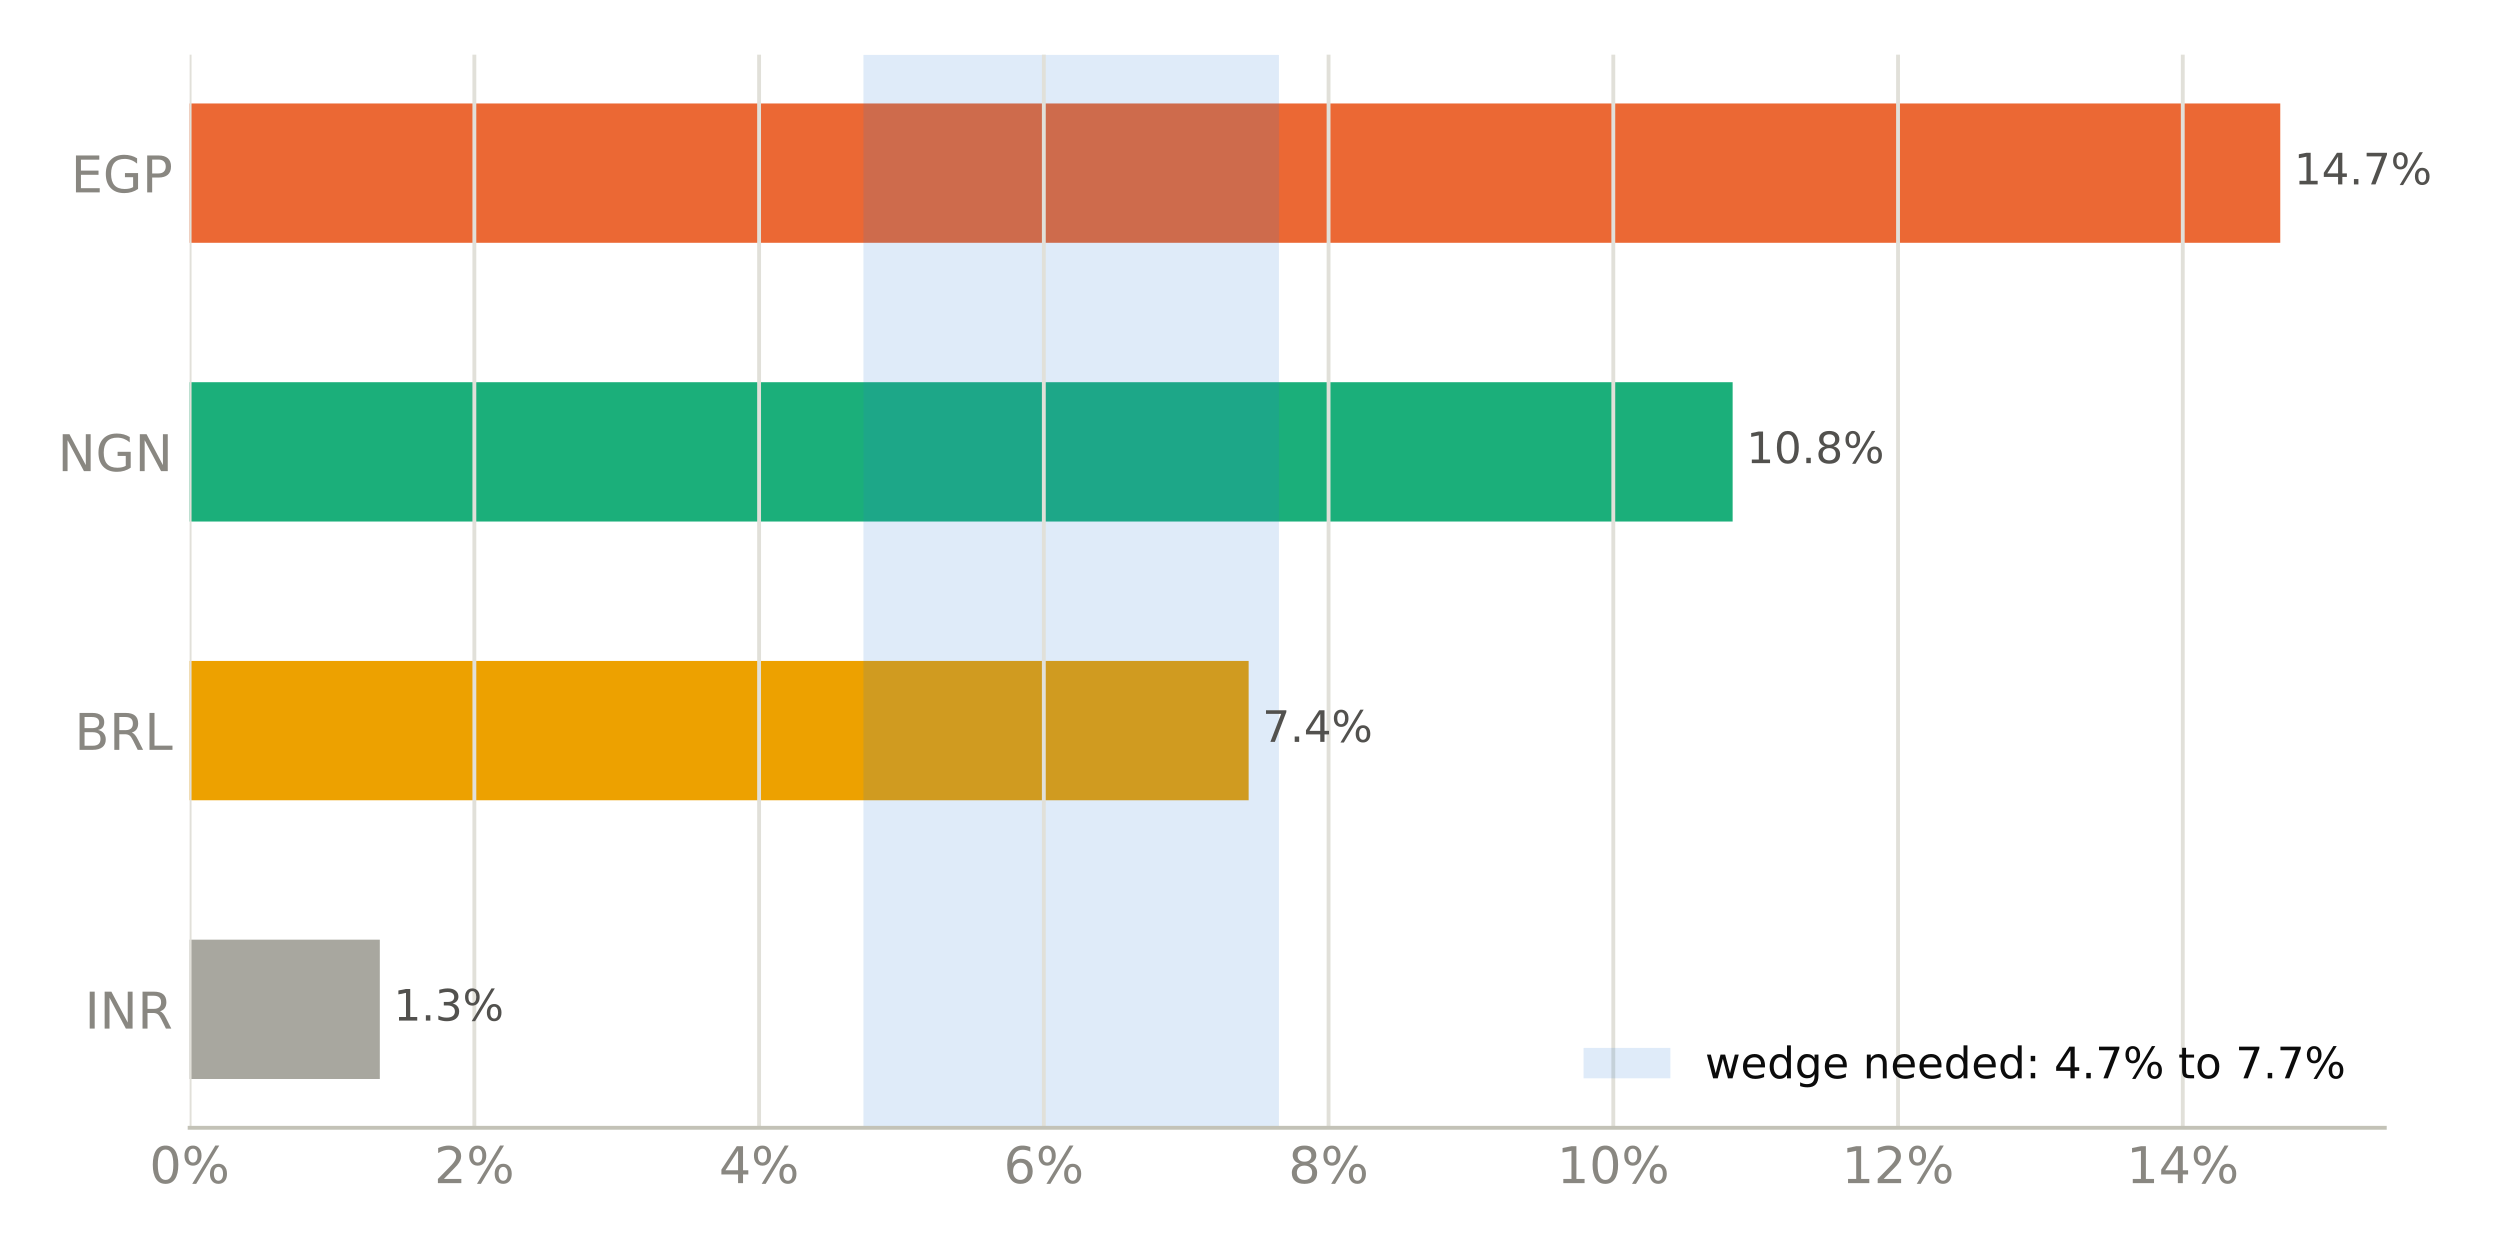
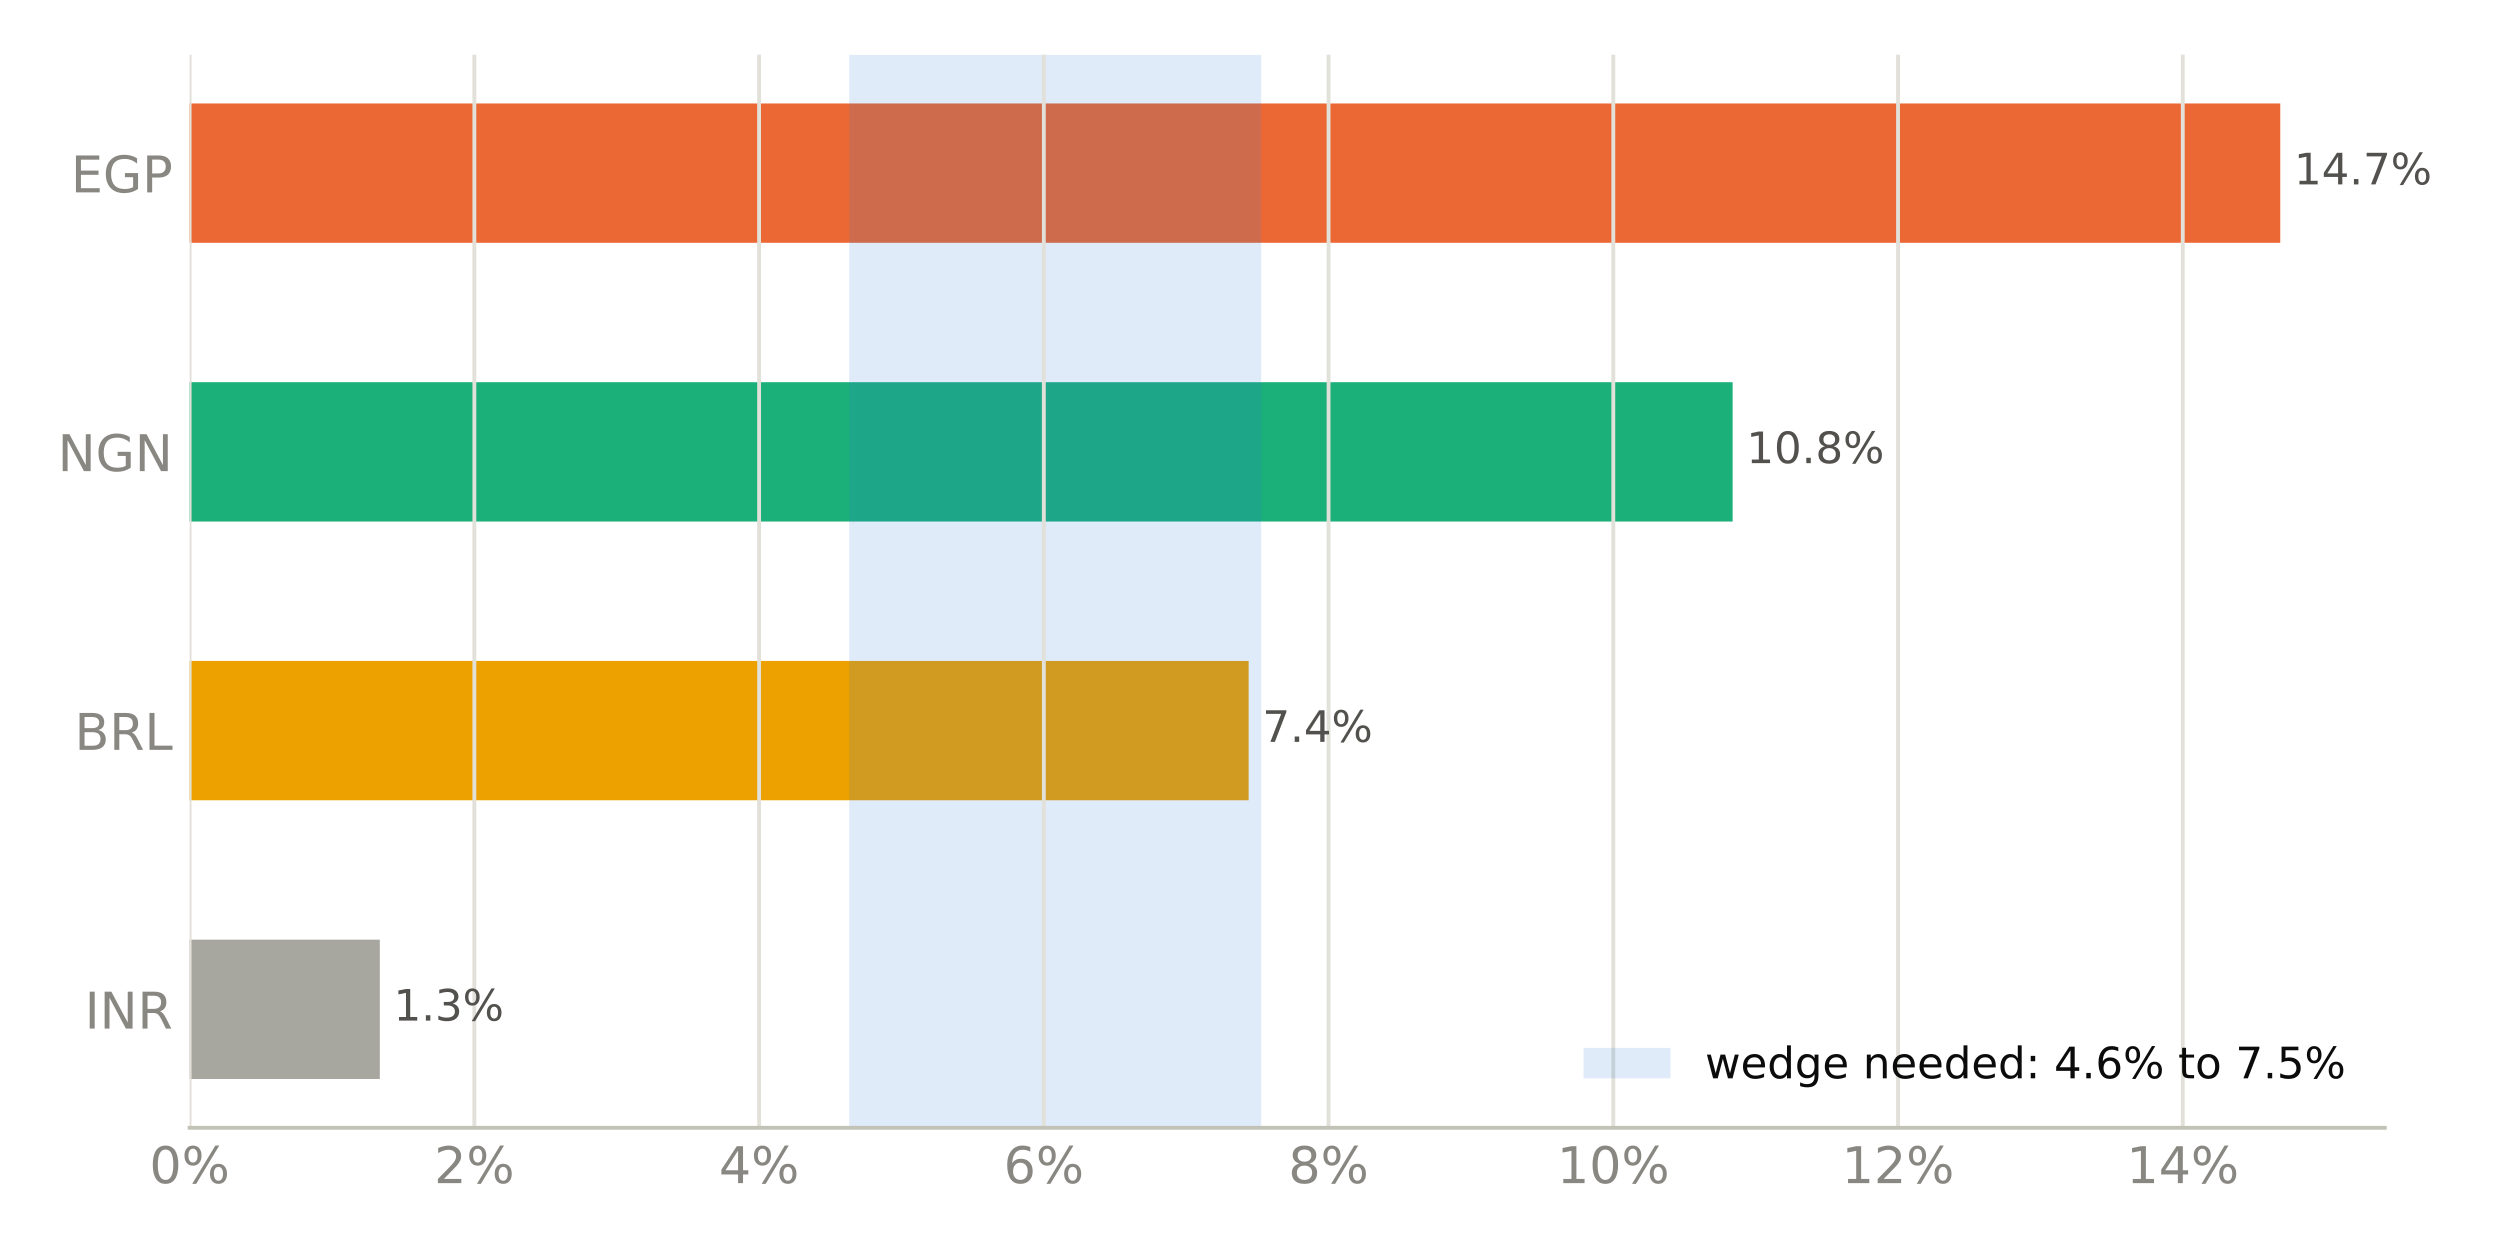
<svg xmlns="http://www.w3.org/2000/svg" xmlns:xlink="http://www.w3.org/1999/xlink" width="518.4pt" height="259.2pt" viewBox="0 0 518.4 259.2" version="1.1">
  <defs>
    <style type="text/css">*{stroke-linejoin: round; stroke-linecap: butt}</style>
  </defs>
  <g id="figure_1">
    <g id="patch_1">
      <path d="M 0 259.2  L 518.4 259.2  L 518.4 0  L 0 0  z " style="fill: #ffffff" />
    </g>
    <g id="axes_1">
      <g id="patch_2">
        <path d="M 39.32 233.86  L 494.511 233.86  L 494.511 11.34  L 39.32 11.34  z " style="fill: #ffffff" />
      </g>
      <g id="patch_3">
-         <path d="M 39.32 223.745  L 78.76 223.745  L 78.76 194.847  L 39.32 194.847  z " clip-path="url(#p58b42b12a7)" style="fill: #a8a79f" />
+         <path d="M 39.32 223.745  L 78.76 223.745  L 78.76 194.847  L 39.32 194.847  z " clip-path="url(#pcecf69068d)" style="fill: #a8a79f" />
      </g>
      <g id="patch_4">
-         <path d="M 39.32 165.948  L 258.919 165.948  L 258.919 137.049  L 39.32 137.049  z " clip-path="url(#p58b42b12a7)" style="fill: #eda100" />
+         <path d="M 39.32 165.948  L 258.919 165.948  L 258.919 137.049  L 39.32 137.049  z " clip-path="url(#pcecf69068d)" style="fill: #eda100" />
      </g>
      <g id="patch_5">
-         <path d="M 39.32 108.151  L 359.281 108.151  L 359.281 79.252  L 39.32 79.252  z " clip-path="url(#p58b42b12a7)" style="fill: #1baf7a" />
+         <path d="M 39.32 108.151  L 359.281 108.151  L 359.281 79.252  L 39.32 79.252  z " clip-path="url(#pcecf69068d)" style="fill: #1baf7a" />
      </g>
      <g id="patch_6">
-         <path d="M 39.32 50.353  L 472.836 50.353  L 472.836 21.455  L 39.32 21.455  z " clip-path="url(#p58b42b12a7)" style="fill: #eb6834" />
+         <path d="M 39.32 50.353  L 472.836 50.353  L 472.836 21.455  L 39.32 21.455  z " clip-path="url(#pcecf69068d)" style="fill: #eb6834" />
      </g>
      <g id="patch_7">
-         <path d="M 179.046 233.86  L 265.2 233.86  L 265.2 11.34  L 179.046 11.34  z " clip-path="url(#p58b42b12a7)" style="fill: #2a78d6; opacity: 0.15" />
+         <path d="M 176.1 233.86  L 261.518 233.86  L 261.518 11.34  L 176.1 11.34  z " clip-path="url(#pcecf69068d)" style="fill: #2a78d6; opacity: 0.15" />
      </g>
      <g id="matplotlib.axis_1">
        <g id="xtick_1">
          <g id="line2d_1">
-             <path d="M 39.32 233.86  L 39.32 11.34  " clip-path="url(#p58b42b12a7)" style="fill: none; stroke: #e1e0d9; stroke-width: 0.8; stroke-linecap: square" />
+             <path d="M 39.32 233.86  L 39.32 11.34  " clip-path="url(#pcecf69068d)" style="fill: none; stroke: #e1e0d9; stroke-width: 0.8; stroke-linecap: square" />
          </g>
          <g id="line2d_2" />
          <g id="text_1">
            <g style="fill: #898781" transform="translate(30.99137 245.3375) scale(0.105 -0.105)">
              <defs>
                <path id="DejaVuSans-13" d="M 2034 4250  Q 1547 4250 1301 3770  Q 1056 3291 1056 2328  Q 1056 1369 1301 889  Q 1547 409 2034 409  Q 2525 409 2770 889  Q 3016 1369 3016 2328  Q 3016 3291 2770 3770  Q 2525 4250 2034 4250  z M 2034 4750  Q 2819 4750 3233 4129  Q 3647 3509 3647 2328  Q 3647 1150 3233 529  Q 2819 -91 2034 -91  Q 1250 -91 836 529  Q 422 1150 422 2328  Q 422 3509 836 4129  Q 1250 4750 2034 4750  z " transform="scale(0.015625)" />
                <path id="DejaVuSans-8" d="M 4653 2053  Q 4381 2053 4226 1822  Q 4072 1591 4072 1178  Q 4072 772 4226 539  Q 4381 306 4653 306  Q 4919 306 5073 539  Q 5228 772 5228 1178  Q 5228 1588 5073 1820  Q 4919 2053 4653 2053  z M 4653 2450  Q 5147 2450 5437 2106  Q 5728 1763 5728 1178  Q 5728 594 5436 251  Q 5144 -91 4653 -91  Q 4153 -91 3862 251  Q 3572 594 3572 1178  Q 3572 1766 3864 2108  Q 4156 2450 4653 2450  z M 1428 4353  Q 1159 4353 1004 4120  Q 850 3888 850 3481  Q 850 3069 1003 2837  Q 1156 2606 1428 2606  Q 1700 2606 1854 2837  Q 2009 3069 2009 3481  Q 2009 3884 1853 4118  Q 1697 4353 1428 4353  z M 4250 4750  L 4750 4750  L 1831 -91  L 1331 -91  L 4250 4750  z M 1428 4750  Q 1922 4750 2215 4408  Q 2509 4066 2509 3481  Q 2509 2891 2217 2550  Q 1925 2209 1428 2209  Q 931 2209 642 2551  Q 353 2894 353 3481  Q 353 4063 643 4406  Q 934 4750 1428 4750  z " transform="scale(0.015625)" />
              </defs>
              <use xlink:href="#DejaVuSans-13" />
              <use xlink:href="#DejaVuSans-8" transform="translate(63.625 0)" />
            </g>
          </g>
        </g>
        <g id="xtick_2">
          <g id="line2d_3">
-             <path d="M 98.363 233.86  L 98.363 11.34  " clip-path="url(#p58b42b12a7)" style="fill: none; stroke: #e1e0d9; stroke-width: 0.8; stroke-linecap: square" />
+             <path d="M 98.363 233.86  L 98.363 11.34  " clip-path="url(#pcecf69068d)" style="fill: none; stroke: #e1e0d9; stroke-width: 0.8; stroke-linecap: square" />
          </g>
          <g id="line2d_4" />
          <g id="text_2">
            <g style="fill: #898781" transform="translate(90.03404 245.3375) scale(0.105 -0.105)">
              <defs>
                <path id="DejaVuSans-15" d="M 1228 531  L 3431 531  L 3431 0  L 469 0  L 469 531  Q 828 903 1448 1529  Q 2069 2156 2228 2338  Q 2531 2678 2651 2914  Q 2772 3150 2772 3378  Q 2772 3750 2511 3984  Q 2250 4219 1831 4219  Q 1534 4219 1204 4116  Q 875 4013 500 3803  L 500 4441  Q 881 4594 1212 4672  Q 1544 4750 1819 4750  Q 2544 4750 2975 4387  Q 3406 4025 3406 3419  Q 3406 3131 3298 2873  Q 3191 2616 2906 2266  Q 2828 2175 2409 1742  Q 1991 1309 1228 531  z " transform="scale(0.015625)" />
              </defs>
              <use xlink:href="#DejaVuSans-15" />
              <use xlink:href="#DejaVuSans-8" transform="translate(63.625 0)" />
            </g>
          </g>
        </g>
        <g id="xtick_3">
          <g id="line2d_5">
-             <path d="M 157.405 233.86  L 157.405 11.34  " clip-path="url(#p58b42b12a7)" style="fill: none; stroke: #e1e0d9; stroke-width: 0.8; stroke-linecap: square" />
+             <path d="M 157.405 233.86  L 157.405 11.34  " clip-path="url(#pcecf69068d)" style="fill: none; stroke: #e1e0d9; stroke-width: 0.8; stroke-linecap: square" />
          </g>
          <g id="line2d_6" />
          <g id="text_3">
            <g style="fill: #898781" transform="translate(149.0767 245.3375) scale(0.105 -0.105)">
              <defs>
                <path id="DejaVuSans-17" d="M 2419 4116  L 825 1625  L 2419 1625  L 2419 4116  z M 2253 4666  L 3047 4666  L 3047 1625  L 3713 1625  L 3713 1100  L 3047 1100  L 3047 0  L 2419 0  L 2419 1100  L 313 1100  L 313 1709  L 2253 4666  z " transform="scale(0.015625)" />
              </defs>
              <use xlink:href="#DejaVuSans-17" />
              <use xlink:href="#DejaVuSans-8" transform="translate(63.625 0)" />
            </g>
          </g>
        </g>
        <g id="xtick_4">
          <g id="line2d_7">
-             <path d="M 216.448 233.86  L 216.448 11.34  " clip-path="url(#p58b42b12a7)" style="fill: none; stroke: #e1e0d9; stroke-width: 0.8; stroke-linecap: square" />
+             <path d="M 216.448 233.86  L 216.448 11.34  " clip-path="url(#pcecf69068d)" style="fill: none; stroke: #e1e0d9; stroke-width: 0.8; stroke-linecap: square" />
          </g>
          <g id="line2d_8" />
          <g id="text_4">
            <g style="fill: #898781" transform="translate(208.1194 245.3375) scale(0.105 -0.105)">
              <defs>
                <path id="DejaVuSans-19" d="M 2113 2584  Q 1688 2584 1439 2293  Q 1191 2003 1191 1497  Q 1191 994 1439 701  Q 1688 409 2113 409  Q 2538 409 2786 701  Q 3034 994 3034 1497  Q 3034 2003 2786 2293  Q 2538 2584 2113 2584  z M 3366 4563  L 3366 3988  Q 3128 4100 2886 4159  Q 2644 4219 2406 4219  Q 1781 4219 1451 3797  Q 1122 3375 1075 2522  Q 1259 2794 1537 2939  Q 1816 3084 2150 3084  Q 2853 3084 3261 2657  Q 3669 2231 3669 1497  Q 3669 778 3244 343  Q 2819 -91 2113 -91  Q 1303 -91 875 529  Q 447 1150 447 2328  Q 447 3434 972 4092  Q 1497 4750 2381 4750  Q 2619 4750 2861 4703  Q 3103 4656 3366 4563  z " transform="scale(0.015625)" />
              </defs>
              <use xlink:href="#DejaVuSans-19" />
              <use xlink:href="#DejaVuSans-8" transform="translate(63.625 0)" />
            </g>
          </g>
        </g>
        <g id="xtick_5">
          <g id="line2d_9">
-             <path d="M 275.491 233.86  L 275.491 11.34  " clip-path="url(#p58b42b12a7)" style="fill: none; stroke: #e1e0d9; stroke-width: 0.8; stroke-linecap: square" />
+             <path d="M 275.491 233.86  L 275.491 11.34  " clip-path="url(#pcecf69068d)" style="fill: none; stroke: #e1e0d9; stroke-width: 0.8; stroke-linecap: square" />
          </g>
          <g id="line2d_10" />
          <g id="text_5">
            <g style="fill: #898781" transform="translate(267.162 245.3375) scale(0.105 -0.105)">
              <defs>
                <path id="DejaVuSans-1b" d="M 2034 2216  Q 1584 2216 1326 1975  Q 1069 1734 1069 1313  Q 1069 891 1326 650  Q 1584 409 2034 409  Q 2484 409 2743 651  Q 3003 894 3003 1313  Q 3003 1734 2745 1975  Q 2488 2216 2034 2216  z M 1403 2484  Q 997 2584 770 2862  Q 544 3141 544 3541  Q 544 4100 942 4425  Q 1341 4750 2034 4750  Q 2731 4750 3128 4425  Q 3525 4100 3525 3541  Q 3525 3141 3298 2862  Q 3072 2584 2669 2484  Q 3125 2378 3379 2068  Q 3634 1759 3634 1313  Q 3634 634 3220 271  Q 2806 -91 2034 -91  Q 1263 -91 848 271  Q 434 634 434 1313  Q 434 1759 690 2068  Q 947 2378 1403 2484  z M 1172 3481  Q 1172 3119 1398 2916  Q 1625 2713 2034 2713  Q 2441 2713 2670 2916  Q 2900 3119 2900 3481  Q 2900 3844 2670 4047  Q 2441 4250 2034 4250  Q 1625 4250 1398 4047  Q 1172 3844 1172 3481  z " transform="scale(0.015625)" />
              </defs>
              <use xlink:href="#DejaVuSans-1b" />
              <use xlink:href="#DejaVuSans-8" transform="translate(63.625 0)" />
            </g>
          </g>
        </g>
        <g id="xtick_6">
          <g id="line2d_11">
-             <path d="M 334.533 233.86  L 334.533 11.34  " clip-path="url(#p58b42b12a7)" style="fill: none; stroke: #e1e0d9; stroke-width: 0.8; stroke-linecap: square" />
+             <path d="M 334.533 233.86  L 334.533 11.34  " clip-path="url(#pcecf69068d)" style="fill: none; stroke: #e1e0d9; stroke-width: 0.8; stroke-linecap: square" />
          </g>
          <g id="line2d_12" />
          <g id="text_6">
            <g style="fill: #898781" transform="translate(322.8644 245.3375) scale(0.105 -0.105)">
              <defs>
                <path id="DejaVuSans-14" d="M 794 531  L 1825 531  L 1825 4091  L 703 3866  L 703 4441  L 1819 4666  L 2450 4666  L 2450 531  L 3481 531  L 3481 0  L 794 0  L 794 531  z " transform="scale(0.015625)" />
              </defs>
              <use xlink:href="#DejaVuSans-14" />
              <use xlink:href="#DejaVuSans-13" transform="translate(63.625 0)" />
              <use xlink:href="#DejaVuSans-8" transform="translate(127.25 0)" />
            </g>
          </g>
        </g>
        <g id="xtick_7">
          <g id="line2d_13">
-             <path d="M 393.576 233.86  L 393.576 11.34  " clip-path="url(#p58b42b12a7)" style="fill: none; stroke: #e1e0d9; stroke-width: 0.8; stroke-linecap: square" />
+             <path d="M 393.576 233.86  L 393.576 11.34  " clip-path="url(#pcecf69068d)" style="fill: none; stroke: #e1e0d9; stroke-width: 0.8; stroke-linecap: square" />
          </g>
          <g id="line2d_14" />
          <g id="text_7">
            <g style="fill: #898781" transform="translate(381.9071 245.3375) scale(0.105 -0.105)">
              <use xlink:href="#DejaVuSans-14" />
              <use xlink:href="#DejaVuSans-15" transform="translate(63.625 0)" />
              <use xlink:href="#DejaVuSans-8" transform="translate(127.25 0)" />
            </g>
          </g>
        </g>
        <g id="xtick_8">
          <g id="line2d_15">
-             <path d="M 452.619 233.86  L 452.619 11.34  " clip-path="url(#p58b42b12a7)" style="fill: none; stroke: #e1e0d9; stroke-width: 0.8; stroke-linecap: square" />
+             <path d="M 452.619 233.86  L 452.619 11.34  " clip-path="url(#pcecf69068d)" style="fill: none; stroke: #e1e0d9; stroke-width: 0.8; stroke-linecap: square" />
          </g>
          <g id="line2d_16" />
          <g id="text_8">
            <g style="fill: #898781" transform="translate(440.9497 245.3375) scale(0.105 -0.105)">
              <use xlink:href="#DejaVuSans-14" />
              <use xlink:href="#DejaVuSans-17" transform="translate(63.625 0)" />
              <use xlink:href="#DejaVuSans-8" transform="translate(127.25 0)" />
            </g>
          </g>
        </g>
      </g>
      <g id="matplotlib.axis_2">
        <g id="ytick_1">
          <g id="line2d_17" />
          <g id="text_9">
            <g style="fill: #898781" transform="translate(17.57133 213.2849) scale(0.105 -0.105)">
              <defs>
                <path id="DejaVuSans-2c" d="M 628 4666  L 1259 4666  L 1259 0  L 628 0  L 628 4666  z " transform="scale(0.015625)" />
                <path id="DejaVuSans-31" d="M 628 4666  L 1478 4666  L 3547 763  L 3547 4666  L 4159 4666  L 4159 0  L 3309 0  L 1241 3903  L 1241 0  L 628 0  L 628 4666  z " transform="scale(0.015625)" />
                <path id="DejaVuSans-35" d="M 2841 2188  Q 3044 2119 3236 1894  Q 3428 1669 3622 1275  L 4263 0  L 3584 0  L 2988 1197  Q 2756 1666 2539 1819  Q 2322 1972 1947 1972  L 1259 1972  L 1259 0  L 628 0  L 628 4666  L 2053 4666  Q 2853 4666 3247 4331  Q 3641 3997 3641 3322  Q 3641 2881 3436 2590  Q 3231 2300 2841 2188  z M 1259 4147  L 1259 2491  L 2053 2491  Q 2509 2491 2742 2702  Q 2975 2913 2975 3322  Q 2975 3731 2742 3939  Q 2509 4147 2053 4147  L 1259 4147  z " transform="scale(0.015625)" />
              </defs>
              <use xlink:href="#DejaVuSans-2c" />
              <use xlink:href="#DejaVuSans-31" transform="translate(29.5 0)" />
              <use xlink:href="#DejaVuSans-35" transform="translate(104.3125 0)" />
            </g>
          </g>
        </g>
        <g id="ytick_2">
          <g id="line2d_18" />
          <g id="text_10">
            <g style="fill: #898781" transform="translate(15.46969 155.4875) scale(0.105 -0.105)">
              <defs>
                <path id="DejaVuSans-25" d="M 1259 2228  L 1259 519  L 2272 519  Q 2781 519 3026 730  Q 3272 941 3272 1375  Q 3272 1813 3026 2020  Q 2781 2228 2272 2228  L 1259 2228  z M 1259 4147  L 1259 2741  L 2194 2741  Q 2656 2741 2882 2914  Q 3109 3088 3109 3444  Q 3109 3797 2882 3972  Q 2656 4147 2194 4147  L 1259 4147  z M 628 4666  L 2241 4666  Q 2963 4666 3353 4366  Q 3744 4066 3744 3513  Q 3744 3084 3544 2831  Q 3344 2578 2956 2516  Q 3422 2416 3680 2098  Q 3938 1781 3938 1306  Q 3938 681 3513 340  Q 3088 0 2303 0  L 628 0  L 628 4666  z " transform="scale(0.015625)" />
                <path id="DejaVuSans-2f" d="M 628 4666  L 1259 4666  L 1259 531  L 3531 531  L 3531 0  L 628 0  L 628 4666  z " transform="scale(0.015625)" />
              </defs>
              <use xlink:href="#DejaVuSans-25" />
              <use xlink:href="#DejaVuSans-35" transform="translate(68.60938 0)" />
              <use xlink:href="#DejaVuSans-2f" transform="translate(138.0938 0)" />
            </g>
          </g>
        </g>
        <g id="ytick_3">
          <g id="line2d_19" />
          <g id="text_11">
            <g style="fill: #898781" transform="translate(11.97352 97.69007) scale(0.105 -0.105)">
              <defs>
                <path id="DejaVuSans-2a" d="M 3809 666  L 3809 1919  L 2778 1919  L 2778 2438  L 4434 2438  L 4434 434  Q 4069 175 3628 42  Q 3188 -91 2688 -91  Q 1594 -91 976 548  Q 359 1188 359 2328  Q 359 3472 976 4111  Q 1594 4750 2688 4750  Q 3144 4750 3555 4637  Q 3966 4525 4313 4306  L 4313 3634  Q 3963 3931 3569 4081  Q 3175 4231 2741 4231  Q 1884 4231 1454 3753  Q 1025 3275 1025 2328  Q 1025 1384 1454 906  Q 1884 428 2741 428  Q 3075 428 3337 486  Q 3600 544 3809 666  z " transform="scale(0.015625)" />
              </defs>
              <use xlink:href="#DejaVuSans-31" />
              <use xlink:href="#DejaVuSans-2a" transform="translate(74.8125 0)" />
              <use xlink:href="#DejaVuSans-31" transform="translate(152.2969 0)" />
            </g>
          </g>
        </g>
        <g id="ytick_4">
          <g id="line2d_20" />
          <g id="text_12">
            <g style="fill: #898781" transform="translate(14.71828 39.89267) scale(0.105 -0.105)">
              <defs>
                <path id="DejaVuSans-28" d="M 628 4666  L 3578 4666  L 3578 4134  L 1259 4134  L 1259 2753  L 3481 2753  L 3481 2222  L 1259 2222  L 1259 531  L 3634 531  L 3634 0  L 628 0  L 628 4666  z " transform="scale(0.015625)" />
                <path id="DejaVuSans-33" d="M 1259 4147  L 1259 2394  L 2053 2394  Q 2494 2394 2734 2622  Q 2975 2850 2975 3272  Q 2975 3691 2734 3919  Q 2494 4147 2053 4147  L 1259 4147  z M 628 4666  L 2053 4666  Q 2838 4666 3239 4311  Q 3641 3956 3641 3272  Q 3641 2581 3239 2228  Q 2838 1875 2053 1875  L 1259 1875  L 1259 0  L 628 0  L 628 4666  z " transform="scale(0.015625)" />
              </defs>
              <use xlink:href="#DejaVuSans-28" />
              <use xlink:href="#DejaVuSans-2a" transform="translate(63.1875 0)" />
              <use xlink:href="#DejaVuSans-33" transform="translate(140.6719 0)" />
            </g>
          </g>
        </g>
      </g>
      <g id="patch_8">
        <path d="M 39.32 233.86  L 494.511 233.86  " style="fill: none; stroke: #c3c2b7; stroke-width: 0.8; stroke-linejoin: miter; stroke-linecap: square" />
      </g>
      <g id="text_13">
        <g style="fill: #52514e" transform="translate(78.75976 211.634) scale(0.09 -0.09)">
          <defs>
            <path id="DejaVuSans-3" transform="scale(0.015625)" />
            <path id="DejaVuSans-11" d="M 684 794  L 1344 794  L 1344 0  L 684 0  L 684 794  z " transform="scale(0.015625)" />
            <path id="DejaVuSans-16" d="M 2597 2516  Q 3050 2419 3304 2112  Q 3559 1806 3559 1356  Q 3559 666 3084 287  Q 2609 -91 1734 -91  Q 1441 -91 1130 -33  Q 819 25 488 141  L 488 750  Q 750 597 1062 519  Q 1375 441 1716 441  Q 2309 441 2620 675  Q 2931 909 2931 1356  Q 2931 1769 2642 2001  Q 2353 2234 1838 2234  L 1294 2234  L 1294 2753  L 1863 2753  Q 2328 2753 2575 2939  Q 2822 3125 2822 3475  Q 2822 3834 2567 4026  Q 2313 4219 1838 4219  Q 1578 4219 1281 4162  Q 984 4106 628 3988  L 628 4550  Q 988 4650 1302 4700  Q 1616 4750 1894 4750  Q 2613 4750 3031 4423  Q 3450 4097 3450 3541  Q 3450 3153 3228 2886  Q 3006 2619 2597 2516  z " transform="scale(0.015625)" />
          </defs>
          <use xlink:href="#DejaVuSans-3" />
          <use xlink:href="#DejaVuSans-14" transform="translate(31.78125 0)" />
          <use xlink:href="#DejaVuSans-11" transform="translate(95.40625 0)" />
          <use xlink:href="#DejaVuSans-16" transform="translate(127.1875 0)" />
          <use xlink:href="#DejaVuSans-8" transform="translate(190.8125 0)" />
        </g>
      </g>
      <g id="text_14">
        <g style="fill: #52514e" transform="translate(258.9192 153.8366) scale(0.09 -0.09)">
          <defs>
            <path id="DejaVuSans-1a" d="M 525 4666  L 3525 4666  L 3525 4397  L 1831 0  L 1172 0  L 2766 4134  L 525 4134  L 525 4666  z " transform="scale(0.015625)" />
          </defs>
          <use xlink:href="#DejaVuSans-3" />
          <use xlink:href="#DejaVuSans-1a" transform="translate(31.78125 0)" />
          <use xlink:href="#DejaVuSans-11" transform="translate(95.40625 0)" />
          <use xlink:href="#DejaVuSans-17" transform="translate(127.1875 0)" />
          <use xlink:href="#DejaVuSans-8" transform="translate(190.8125 0)" />
        </g>
      </g>
      <g id="text_15">
        <g style="fill: #52514e" transform="translate(359.2809 96.03919) scale(0.09 -0.09)">
          <use xlink:href="#DejaVuSans-3" />
          <use xlink:href="#DejaVuSans-14" transform="translate(31.78125 0)" />
          <use xlink:href="#DejaVuSans-13" transform="translate(95.40625 0)" />
          <use xlink:href="#DejaVuSans-11" transform="translate(159.0312 0)" />
          <use xlink:href="#DejaVuSans-1b" transform="translate(190.8125 0)" />
          <use xlink:href="#DejaVuSans-8" transform="translate(254.4375 0)" />
        </g>
      </g>
      <g id="text_16">
        <g style="fill: #52514e" transform="translate(472.8356 38.24179) scale(0.09 -0.09)">
          <use xlink:href="#DejaVuSans-3" />
          <use xlink:href="#DejaVuSans-14" transform="translate(31.78125 0)" />
          <use xlink:href="#DejaVuSans-17" transform="translate(95.40625 0)" />
          <use xlink:href="#DejaVuSans-11" transform="translate(159.0312 0)" />
          <use xlink:href="#DejaVuSans-1a" transform="translate(190.8125 0)" />
          <use xlink:href="#DejaVuSans-8" transform="translate(254.4375 0)" />
        </g>
      </g>
      <g id="legend_1">
        <g id="patch_9">
          <path d="M 328.367 223.598  L 346.367 223.598  L 346.367 217.298  L 328.367 217.298  z " style="fill: #2a78d6; opacity: 0.15" />
        </g>
        <g id="text_17">
          <g style="fill: #0b0b0b" transform="translate(353.5672 223.5979) scale(0.09 -0.09)">
            <defs>
              <path id="DejaVuSans-5a" d="M 269 3500  L 844 3500  L 1563 769  L 2278 3500  L 2956 3500  L 3675 769  L 4391 3500  L 4966 3500  L 4050 0  L 3372 0  L 2619 2869  L 1863 0  L 1184 0  L 269 3500  z " transform="scale(0.015625)" />
              <path id="DejaVuSans-48" d="M 3597 1894  L 3597 1613  L 953 1613  Q 991 1019 1311 708  Q 1631 397 2203 397  Q 2534 397 2845 478  Q 3156 559 3463 722  L 3463 178  Q 3153 47 2828 -22  Q 2503 -91 2169 -91  Q 1331 -91 842 396  Q 353 884 353 1716  Q 353 2575 817 3079  Q 1281 3584 2069 3584  Q 2775 3584 3186 3129  Q 3597 2675 3597 1894  z M 3022 2063  Q 3016 2534 2758 2815  Q 2500 3097 2075 3097  Q 1594 3097 1305 2825  Q 1016 2553 972 2059  L 3022 2063  z " transform="scale(0.015625)" />
              <path id="DejaVuSans-47" d="M 2906 2969  L 2906 4863  L 3481 4863  L 3481 0  L 2906 0  L 2906 525  Q 2725 213 2448 61  Q 2172 -91 1784 -91  Q 1150 -91 751 415  Q 353 922 353 1747  Q 353 2572 751 3078  Q 1150 3584 1784 3584  Q 2172 3584 2448 3432  Q 2725 3281 2906 2969  z M 947 1747  Q 947 1113 1208 752  Q 1469 391 1925 391  Q 2381 391 2643 752  Q 2906 1113 2906 1747  Q 2906 2381 2643 2742  Q 2381 3103 1925 3103  Q 1469 3103 1208 2742  Q 947 2381 947 1747  z " transform="scale(0.015625)" />
              <path id="DejaVuSans-4a" d="M 2906 1791  Q 2906 2416 2648 2759  Q 2391 3103 1925 3103  Q 1463 3103 1205 2759  Q 947 2416 947 1791  Q 947 1169 1205 825  Q 1463 481 1925 481  Q 2391 481 2648 825  Q 2906 1169 2906 1791  z M 3481 434  Q 3481 -459 3084 -895  Q 2688 -1331 1869 -1331  Q 1566 -1331 1297 -1286  Q 1028 -1241 775 -1147  L 775 -588  Q 1028 -725 1275 -790  Q 1522 -856 1778 -856  Q 2344 -856 2625 -561  Q 2906 -266 2906 331  L 2906 616  Q 2728 306 2450 153  Q 2172 0 1784 0  Q 1141 0 747 490  Q 353 981 353 1791  Q 353 2603 747 3093  Q 1141 3584 1784 3584  Q 2172 3584 2450 3431  Q 2728 3278 2906 2969  L 2906 3500  L 3481 3500  L 3481 434  z " transform="scale(0.015625)" />
              <path id="DejaVuSans-51" d="M 3513 2113  L 3513 0  L 2938 0  L 2938 2094  Q 2938 2591 2744 2837  Q 2550 3084 2163 3084  Q 1697 3084 1428 2787  Q 1159 2491 1159 1978  L 1159 0  L 581 0  L 581 3500  L 1159 3500  L 1159 2956  Q 1366 3272 1645 3428  Q 1925 3584 2291 3584  Q 2894 3584 3203 3211  Q 3513 2838 3513 2113  z " transform="scale(0.015625)" />
              <path id="DejaVuSans-1d" d="M 750 794  L 1409 794  L 1409 0  L 750 0  L 750 794  z M 750 3309  L 1409 3309  L 1409 2516  L 750 2516  L 750 3309  z " transform="scale(0.015625)" />
              <path id="DejaVuSans-57" d="M 1172 4494  L 1172 3500  L 2356 3500  L 2356 3053  L 1172 3053  L 1172 1153  Q 1172 725 1289 603  Q 1406 481 1766 481  L 2356 481  L 2356 0  L 1766 0  Q 1100 0 847 248  Q 594 497 594 1153  L 594 3053  L 172 3053  L 172 3500  L 594 3500  L 594 4494  L 1172 4494  z " transform="scale(0.015625)" />
              <path id="DejaVuSans-52" d="M 1959 3097  Q 1497 3097 1228 2736  Q 959 2375 959 1747  Q 959 1119 1226 758  Q 1494 397 1959 397  Q 2419 397 2687 759  Q 2956 1122 2956 1747  Q 2956 2369 2687 2733  Q 2419 3097 1959 3097  z M 1959 3584  Q 2709 3584 3137 3096  Q 3566 2609 3566 1747  Q 3566 888 3137 398  Q 2709 -91 1959 -91  Q 1206 -91 779 398  Q 353 888 353 1747  Q 353 2609 779 3096  Q 1206 3584 1959 3584  z " transform="scale(0.015625)" />
+               <path id="DejaVuSans-18" d="M 691 4666  L 3169 4666  L 3169 4134  L 1269 4134  L 1269 2991  Q 1406 3038 1543 3061  Q 1681 3084 1819 3084  Q 2600 3084 3056 2656  Q 3513 2228 3513 1497  Q 3513 744 3044 326  Q 2575 -91 1722 -91  Q 1428 -91 1123 -41  Q 819 9 494 109  L 494 744  Q 775 591 1075 516  Q 1375 441 1709 441  Q 2250 441 2565 725  Q 2881 1009 2881 1497  Q 2881 1984 2565 2268  Q 2250 2553 1709 2553  Q 1456 2553 1204 2497  Q 953 2441 691 2322  L 691 4666  z " transform="scale(0.015625)" />
            </defs>
            <use xlink:href="#DejaVuSans-5a" />
            <use xlink:href="#DejaVuSans-48" transform="translate(81.78125 0)" />
            <use xlink:href="#DejaVuSans-47" transform="translate(143.3125 0)" />
            <use xlink:href="#DejaVuSans-4a" transform="translate(206.7969 0)" />
            <use xlink:href="#DejaVuSans-48" transform="translate(270.2812 0)" />
            <use xlink:href="#DejaVuSans-3" transform="translate(331.8125 0)" />
            <use xlink:href="#DejaVuSans-51" transform="translate(363.5938 0)" />
            <use xlink:href="#DejaVuSans-48" transform="translate(426.9688 0)" />
            <use xlink:href="#DejaVuSans-48" transform="translate(488.5 0)" />
            <use xlink:href="#DejaVuSans-47" transform="translate(550.0312 0)" />
            <use xlink:href="#DejaVuSans-48" transform="translate(613.5156 0)" />
            <use xlink:href="#DejaVuSans-47" transform="translate(675.0469 0)" />
            <use xlink:href="#DejaVuSans-1d" transform="translate(738.5312 0)" />
            <use xlink:href="#DejaVuSans-3" transform="translate(772.2188 0)" />
            <use xlink:href="#DejaVuSans-17" transform="translate(804 0)" />
            <use xlink:href="#DejaVuSans-11" transform="translate(867.625 0)" />
-             <use xlink:href="#DejaVuSans-1a" transform="translate(899.4062 0)" />
+             <use xlink:href="#DejaVuSans-19" transform="translate(899.4062 0)" />
            <use xlink:href="#DejaVuSans-8" transform="translate(963.0312 0)" />
            <use xlink:href="#DejaVuSans-3" transform="translate(1058.047 0)" />
            <use xlink:href="#DejaVuSans-57" transform="translate(1089.828 0)" />
            <use xlink:href="#DejaVuSans-52" transform="translate(1129.031 0)" />
            <use xlink:href="#DejaVuSans-3" transform="translate(1190.219 0)" />
            <use xlink:href="#DejaVuSans-1a" transform="translate(1222 0)" />
            <use xlink:href="#DejaVuSans-11" transform="translate(1285.625 0)" />
-             <use xlink:href="#DejaVuSans-1a" transform="translate(1317.406 0)" />
+             <use xlink:href="#DejaVuSans-18" transform="translate(1317.406 0)" />
            <use xlink:href="#DejaVuSans-8" transform="translate(1381.031 0)" />
          </g>
        </g>
      </g>
    </g>
  </g>
  <defs>
-     <clipPath id="p58b42b12a7">
+     <clipPath id="pcecf69068d">
      <rect x="39.32" y="11.34" width="455.191" height="222.52" />
    </clipPath>
  </defs>
</svg>
